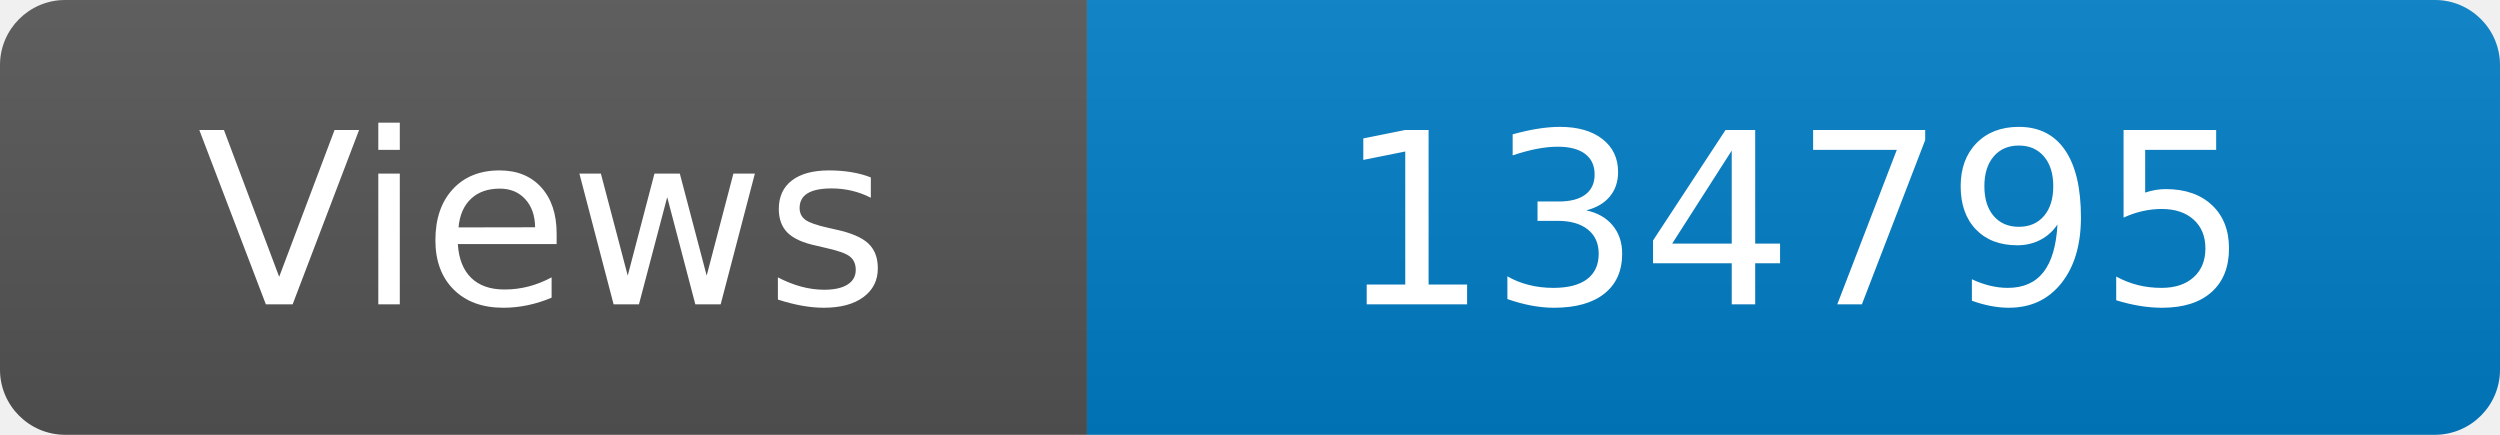
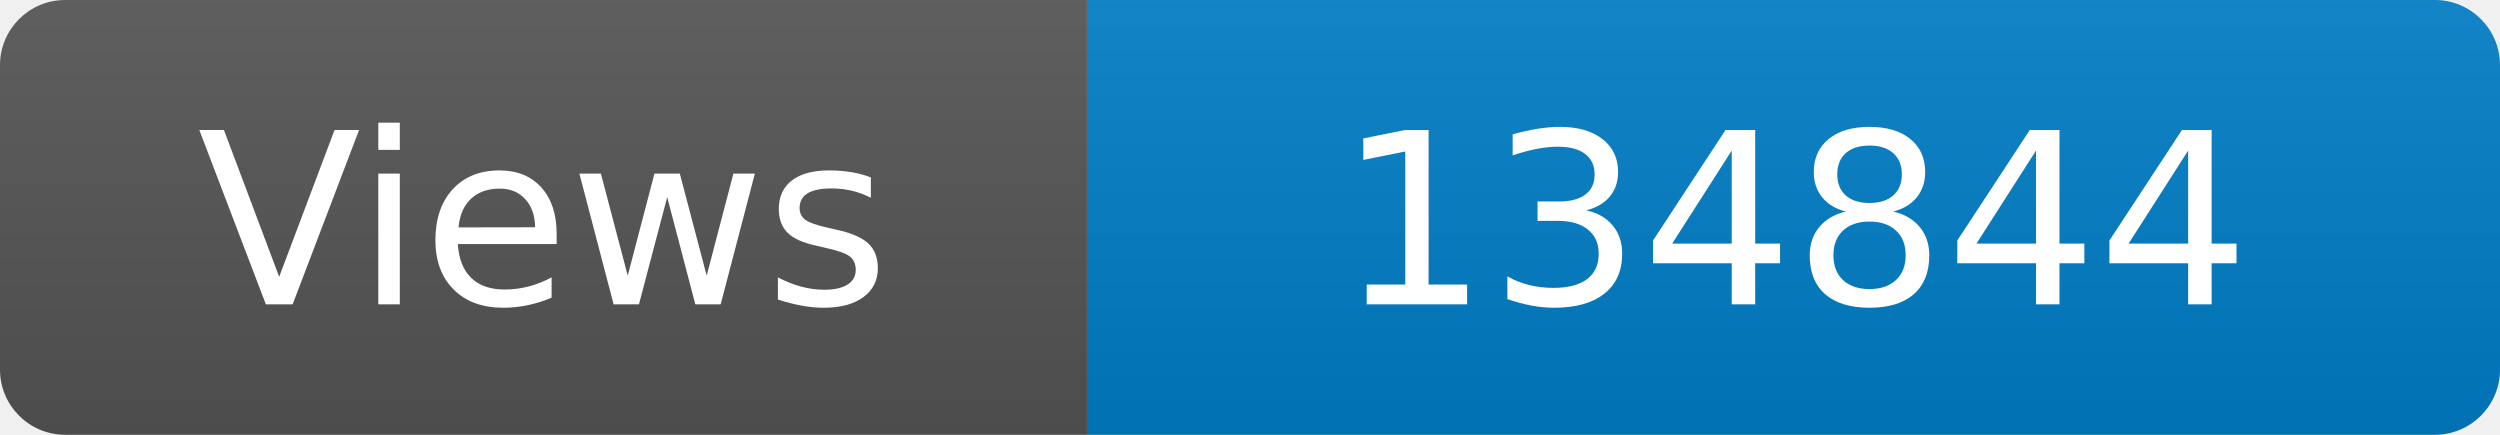
<svg xmlns="http://www.w3.org/2000/svg" width="115" height="20" role="img" aria-label="Maintained?: yes">
  <linearGradient id="s" x2="0" y2="100%">
    <stop offset="0" stop-color="#bbb" stop-opacity=".1" />
    <stop offset="1" stop-opacity=".1" />
  </linearGradient>
  <clipPath id="r">
    <rect width="115" height="20" rx="3" fill="#fff" />
  </clipPath>
  <g clip-path="url(#r)">
    <rect width="50" height="20" fill="#555" />
    <rect x="50" width="160" height="20" fill="#007ec6" />
    <rect width="115" height="20" fill="url(#s)" />
  </g>
  <g fill="#fff" text-anchor="middle" font-family="Verdana,Geneva,DejaVu Sans,sans-serif" font-size="110">
    <text x="250" y="140" transform="scale(.1)" fill="#fff">Views</text>
-     <text x="825" y="140" transform="scale(.1)" fill="#fff">134795</text>
+     <text x="825" y="140" transform="scale(.1)" fill="#fff">134844</text>
  </g>
</svg>
